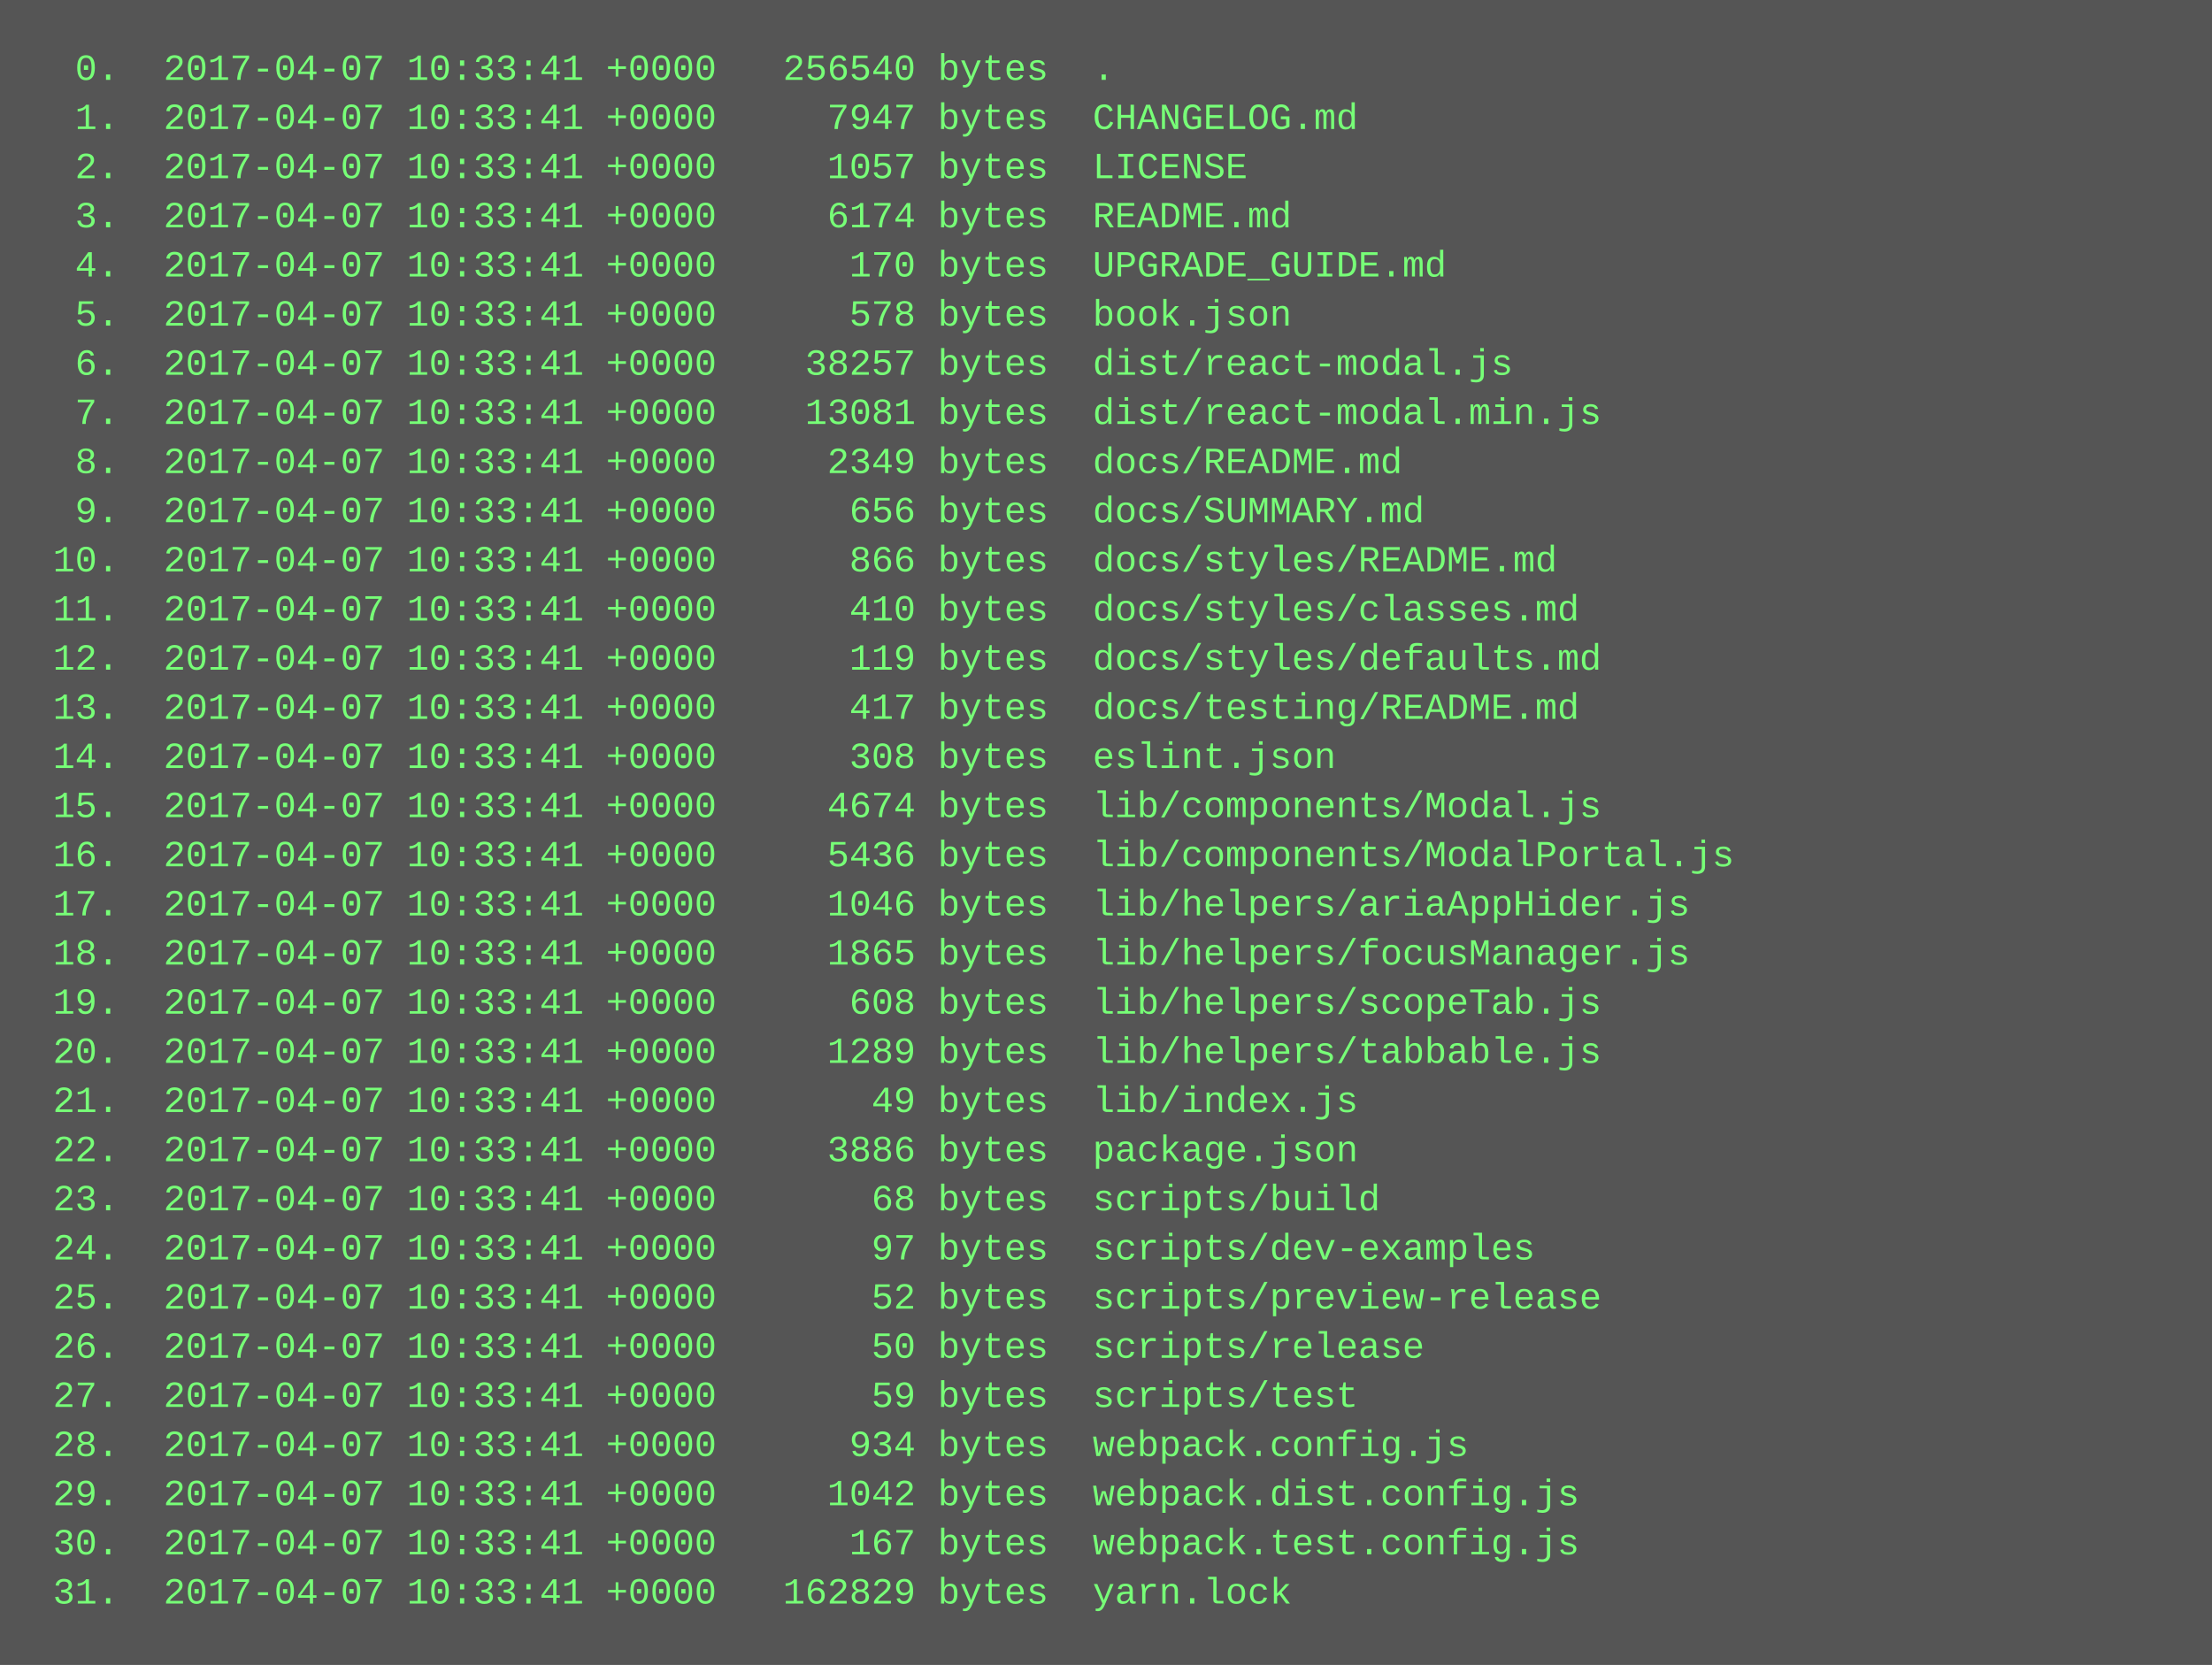
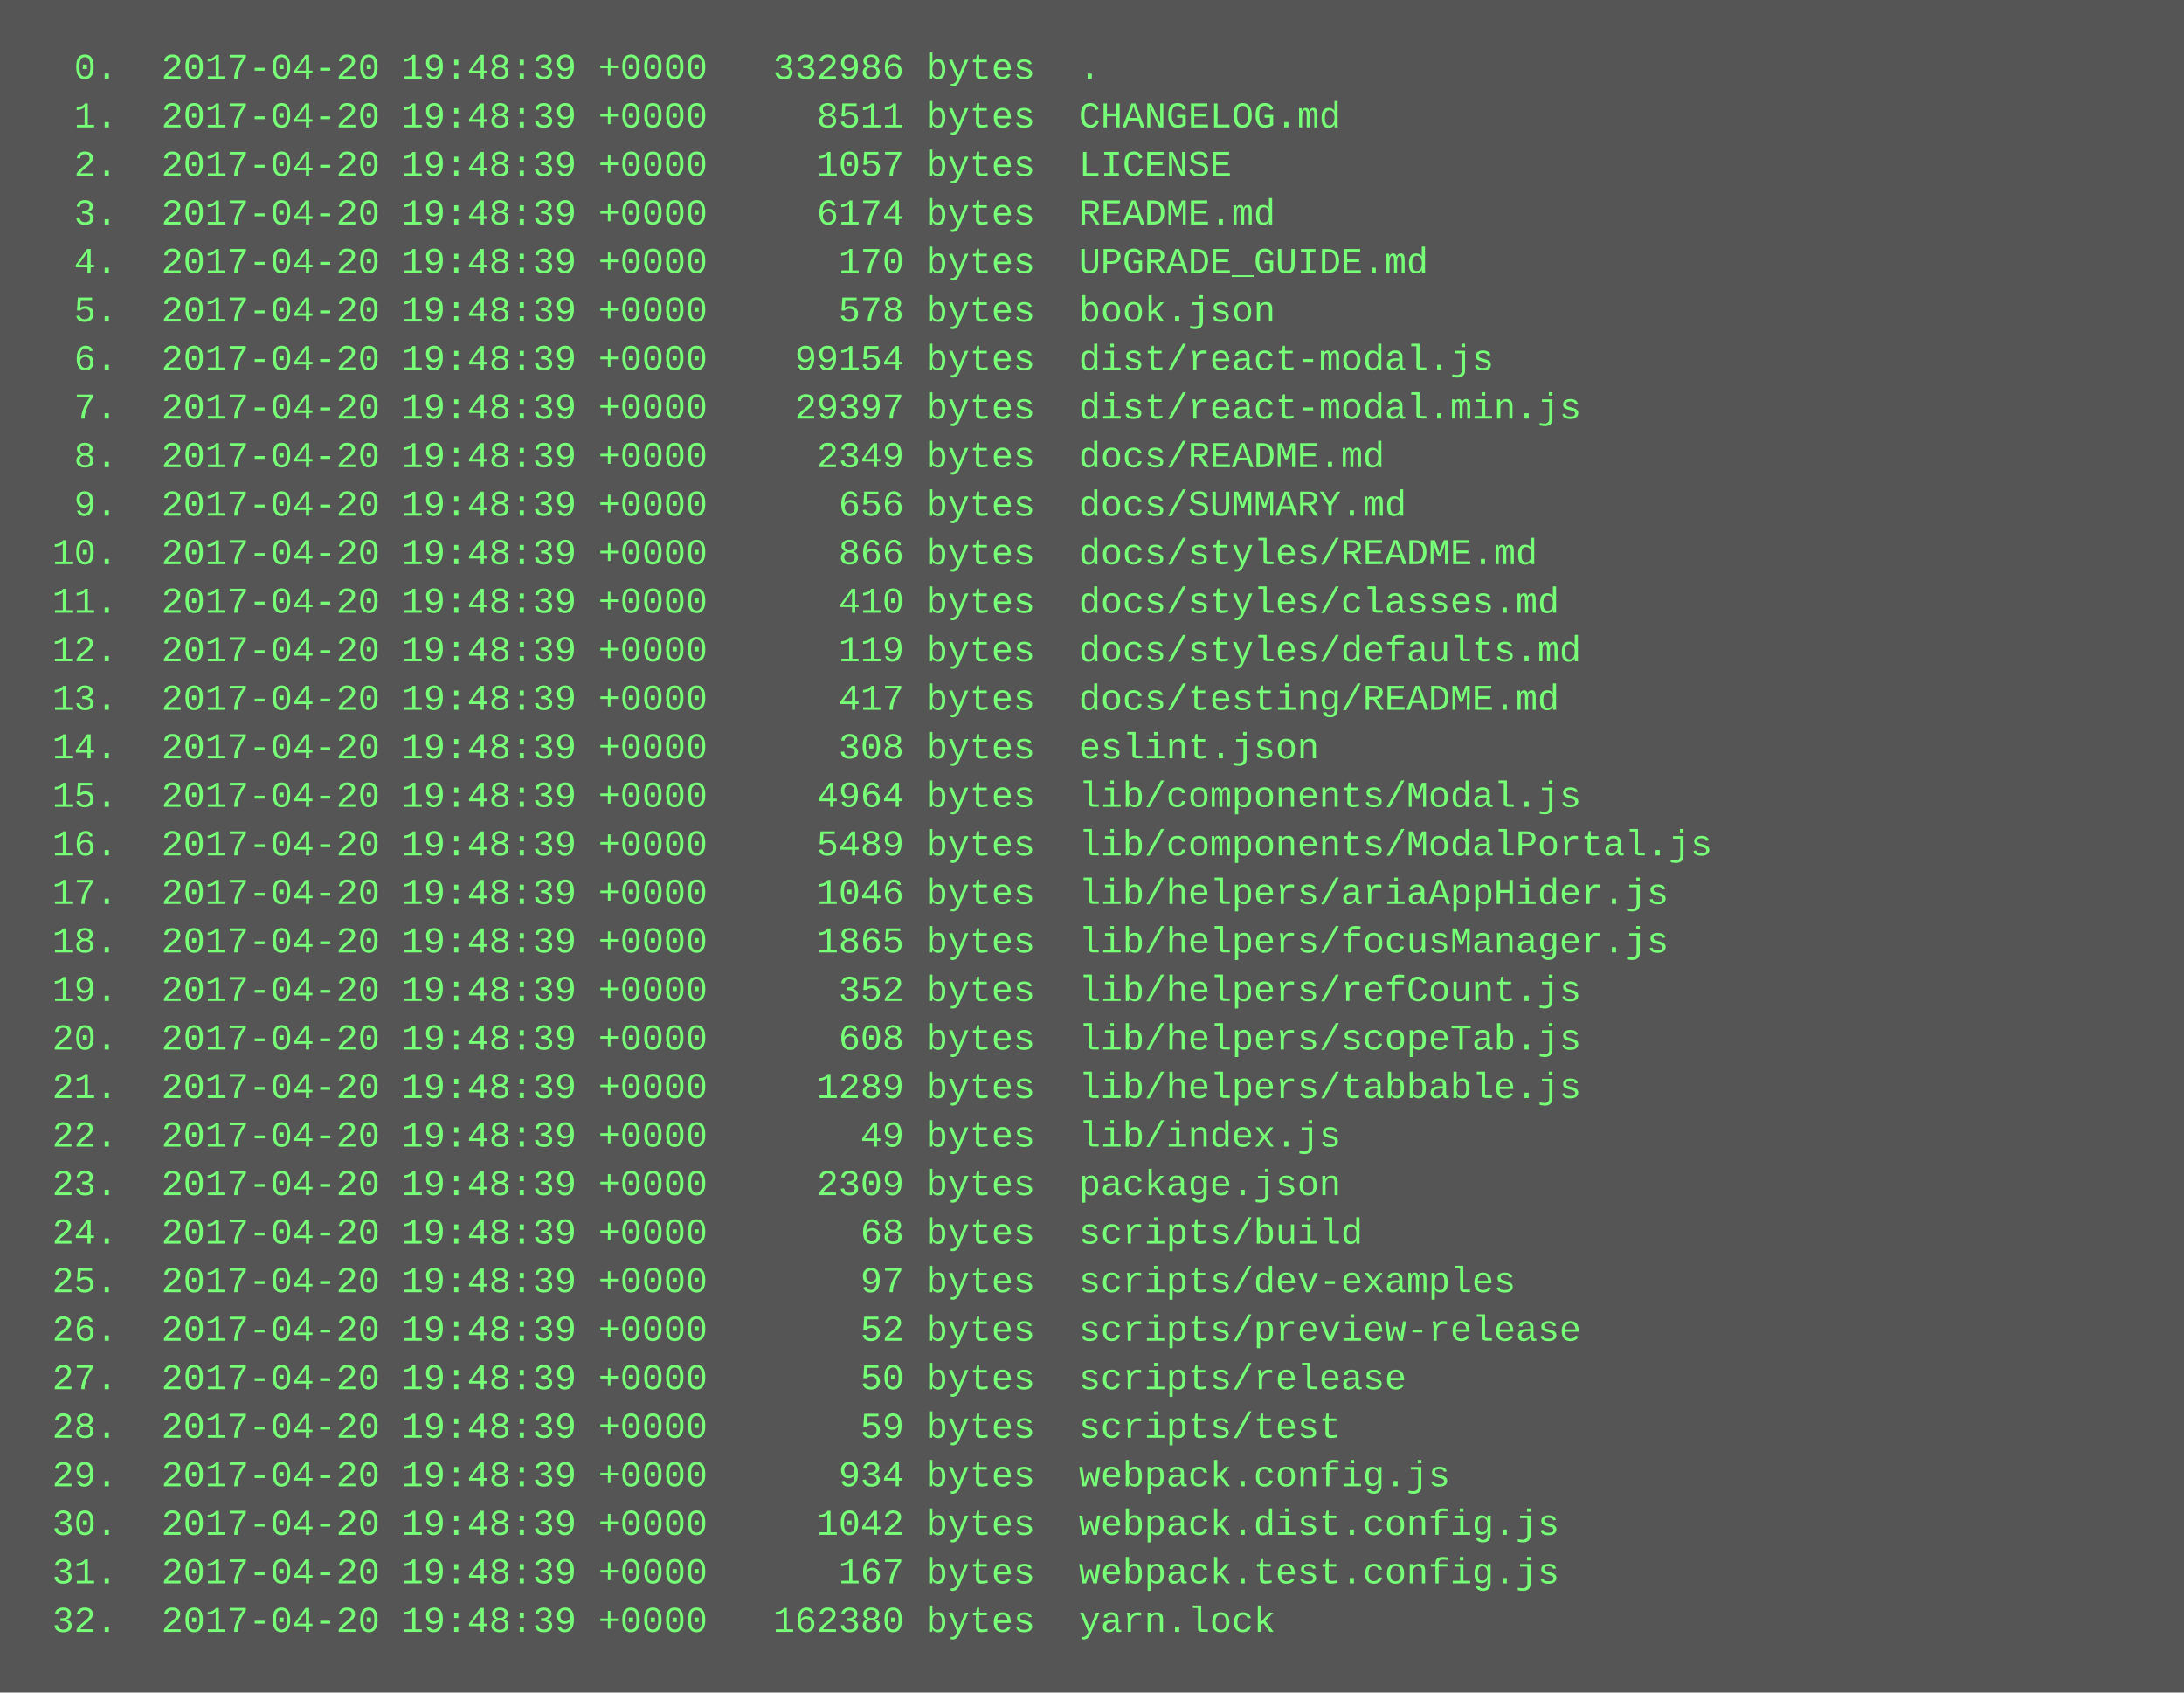
- <svg xmlns="http://www.w3.org/2000/svg" height="542" width="720">
-   <rect height="542" fill="#555" width="720" />
+ <svg xmlns="http://www.w3.org/2000/svg" height="558" width="720">
+   <rect height="558" fill="#555" width="720" />
  <text fill="#7f7" font-family="Courier New" font-size="12" xml:space="preserve">
-     <tspan x="10" y="26">  0.  2017-04-07 10:33:41 +0000   256540 bytes  .</tspan>
-     <tspan x="10" y="42">  1.  2017-04-07 10:33:41 +0000     7947 bytes  CHANGELOG.md</tspan>
-     <tspan x="10" y="58">  2.  2017-04-07 10:33:41 +0000     1057 bytes  LICENSE</tspan>
-     <tspan x="10" y="74">  3.  2017-04-07 10:33:41 +0000     6174 bytes  README.md</tspan>
-     <tspan x="10" y="90">  4.  2017-04-07 10:33:41 +0000      170 bytes  UPGRADE_GUIDE.md</tspan>
-     <tspan x="10" y="106">  5.  2017-04-07 10:33:41 +0000      578 bytes  book.json</tspan>
-     <tspan x="10" y="122">  6.  2017-04-07 10:33:41 +0000    38257 bytes  dist/react-modal.js</tspan>
-     <tspan x="10" y="138">  7.  2017-04-07 10:33:41 +0000    13081 bytes  dist/react-modal.min.js</tspan>
-     <tspan x="10" y="154">  8.  2017-04-07 10:33:41 +0000     2349 bytes  docs/README.md</tspan>
-     <tspan x="10" y="170">  9.  2017-04-07 10:33:41 +0000      656 bytes  docs/SUMMARY.md</tspan>
-     <tspan x="10" y="186"> 10.  2017-04-07 10:33:41 +0000      866 bytes  docs/styles/README.md</tspan>
-     <tspan x="10" y="202"> 11.  2017-04-07 10:33:41 +0000      410 bytes  docs/styles/classes.md</tspan>
-     <tspan x="10" y="218"> 12.  2017-04-07 10:33:41 +0000      119 bytes  docs/styles/defaults.md</tspan>
-     <tspan x="10" y="234"> 13.  2017-04-07 10:33:41 +0000      417 bytes  docs/testing/README.md</tspan>
-     <tspan x="10" y="250"> 14.  2017-04-07 10:33:41 +0000      308 bytes  eslint.json</tspan>
-     <tspan x="10" y="266"> 15.  2017-04-07 10:33:41 +0000     4674 bytes  lib/components/Modal.js</tspan>
-     <tspan x="10" y="282"> 16.  2017-04-07 10:33:41 +0000     5436 bytes  lib/components/ModalPortal.js</tspan>
-     <tspan x="10" y="298"> 17.  2017-04-07 10:33:41 +0000     1046 bytes  lib/helpers/ariaAppHider.js</tspan>
-     <tspan x="10" y="314"> 18.  2017-04-07 10:33:41 +0000     1865 bytes  lib/helpers/focusManager.js</tspan>
-     <tspan x="10" y="330"> 19.  2017-04-07 10:33:41 +0000      608 bytes  lib/helpers/scopeTab.js</tspan>
-     <tspan x="10" y="346"> 20.  2017-04-07 10:33:41 +0000     1289 bytes  lib/helpers/tabbable.js</tspan>
-     <tspan x="10" y="362"> 21.  2017-04-07 10:33:41 +0000       49 bytes  lib/index.js</tspan>
-     <tspan x="10" y="378"> 22.  2017-04-07 10:33:41 +0000     3886 bytes  package.json</tspan>
-     <tspan x="10" y="394"> 23.  2017-04-07 10:33:41 +0000       68 bytes  scripts/build</tspan>
-     <tspan x="10" y="410"> 24.  2017-04-07 10:33:41 +0000       97 bytes  scripts/dev-examples</tspan>
-     <tspan x="10" y="426"> 25.  2017-04-07 10:33:41 +0000       52 bytes  scripts/preview-release</tspan>
-     <tspan x="10" y="442"> 26.  2017-04-07 10:33:41 +0000       50 bytes  scripts/release</tspan>
-     <tspan x="10" y="458"> 27.  2017-04-07 10:33:41 +0000       59 bytes  scripts/test</tspan>
-     <tspan x="10" y="474"> 28.  2017-04-07 10:33:41 +0000      934 bytes  webpack.config.js</tspan>
-     <tspan x="10" y="490"> 29.  2017-04-07 10:33:41 +0000     1042 bytes  webpack.dist.config.js</tspan>
-     <tspan x="10" y="506"> 30.  2017-04-07 10:33:41 +0000      167 bytes  webpack.test.config.js</tspan>
-     <tspan x="10" y="522"> 31.  2017-04-07 10:33:41 +0000   162829 bytes  yarn.lock</tspan>
+     <tspan x="10" y="26">  0.  2017-04-20 19:48:39 +0000   332986 bytes  .</tspan>
+     <tspan x="10" y="42">  1.  2017-04-20 19:48:39 +0000     8511 bytes  CHANGELOG.md</tspan>
+     <tspan x="10" y="58">  2.  2017-04-20 19:48:39 +0000     1057 bytes  LICENSE</tspan>
+     <tspan x="10" y="74">  3.  2017-04-20 19:48:39 +0000     6174 bytes  README.md</tspan>
+     <tspan x="10" y="90">  4.  2017-04-20 19:48:39 +0000      170 bytes  UPGRADE_GUIDE.md</tspan>
+     <tspan x="10" y="106">  5.  2017-04-20 19:48:39 +0000      578 bytes  book.json</tspan>
+     <tspan x="10" y="122">  6.  2017-04-20 19:48:39 +0000    99154 bytes  dist/react-modal.js</tspan>
+     <tspan x="10" y="138">  7.  2017-04-20 19:48:39 +0000    29397 bytes  dist/react-modal.min.js</tspan>
+     <tspan x="10" y="154">  8.  2017-04-20 19:48:39 +0000     2349 bytes  docs/README.md</tspan>
+     <tspan x="10" y="170">  9.  2017-04-20 19:48:39 +0000      656 bytes  docs/SUMMARY.md</tspan>
+     <tspan x="10" y="186"> 10.  2017-04-20 19:48:39 +0000      866 bytes  docs/styles/README.md</tspan>
+     <tspan x="10" y="202"> 11.  2017-04-20 19:48:39 +0000      410 bytes  docs/styles/classes.md</tspan>
+     <tspan x="10" y="218"> 12.  2017-04-20 19:48:39 +0000      119 bytes  docs/styles/defaults.md</tspan>
+     <tspan x="10" y="234"> 13.  2017-04-20 19:48:39 +0000      417 bytes  docs/testing/README.md</tspan>
+     <tspan x="10" y="250"> 14.  2017-04-20 19:48:39 +0000      308 bytes  eslint.json</tspan>
+     <tspan x="10" y="266"> 15.  2017-04-20 19:48:39 +0000     4964 bytes  lib/components/Modal.js</tspan>
+     <tspan x="10" y="282"> 16.  2017-04-20 19:48:39 +0000     5489 bytes  lib/components/ModalPortal.js</tspan>
+     <tspan x="10" y="298"> 17.  2017-04-20 19:48:39 +0000     1046 bytes  lib/helpers/ariaAppHider.js</tspan>
+     <tspan x="10" y="314"> 18.  2017-04-20 19:48:39 +0000     1865 bytes  lib/helpers/focusManager.js</tspan>
+     <tspan x="10" y="330"> 19.  2017-04-20 19:48:39 +0000      352 bytes  lib/helpers/refCount.js</tspan>
+     <tspan x="10" y="346"> 20.  2017-04-20 19:48:39 +0000      608 bytes  lib/helpers/scopeTab.js</tspan>
+     <tspan x="10" y="362"> 21.  2017-04-20 19:48:39 +0000     1289 bytes  lib/helpers/tabbable.js</tspan>
+     <tspan x="10" y="378"> 22.  2017-04-20 19:48:39 +0000       49 bytes  lib/index.js</tspan>
+     <tspan x="10" y="394"> 23.  2017-04-20 19:48:39 +0000     2309 bytes  package.json</tspan>
+     <tspan x="10" y="410"> 24.  2017-04-20 19:48:39 +0000       68 bytes  scripts/build</tspan>
+     <tspan x="10" y="426"> 25.  2017-04-20 19:48:39 +0000       97 bytes  scripts/dev-examples</tspan>
+     <tspan x="10" y="442"> 26.  2017-04-20 19:48:39 +0000       52 bytes  scripts/preview-release</tspan>
+     <tspan x="10" y="458"> 27.  2017-04-20 19:48:39 +0000       50 bytes  scripts/release</tspan>
+     <tspan x="10" y="474"> 28.  2017-04-20 19:48:39 +0000       59 bytes  scripts/test</tspan>
+     <tspan x="10" y="490"> 29.  2017-04-20 19:48:39 +0000      934 bytes  webpack.config.js</tspan>
+     <tspan x="10" y="506"> 30.  2017-04-20 19:48:39 +0000     1042 bytes  webpack.dist.config.js</tspan>
+     <tspan x="10" y="522"> 31.  2017-04-20 19:48:39 +0000      167 bytes  webpack.test.config.js</tspan>
+     <tspan x="10" y="538"> 32.  2017-04-20 19:48:39 +0000   162380 bytes  yarn.lock</tspan>
  </text>
</svg>
